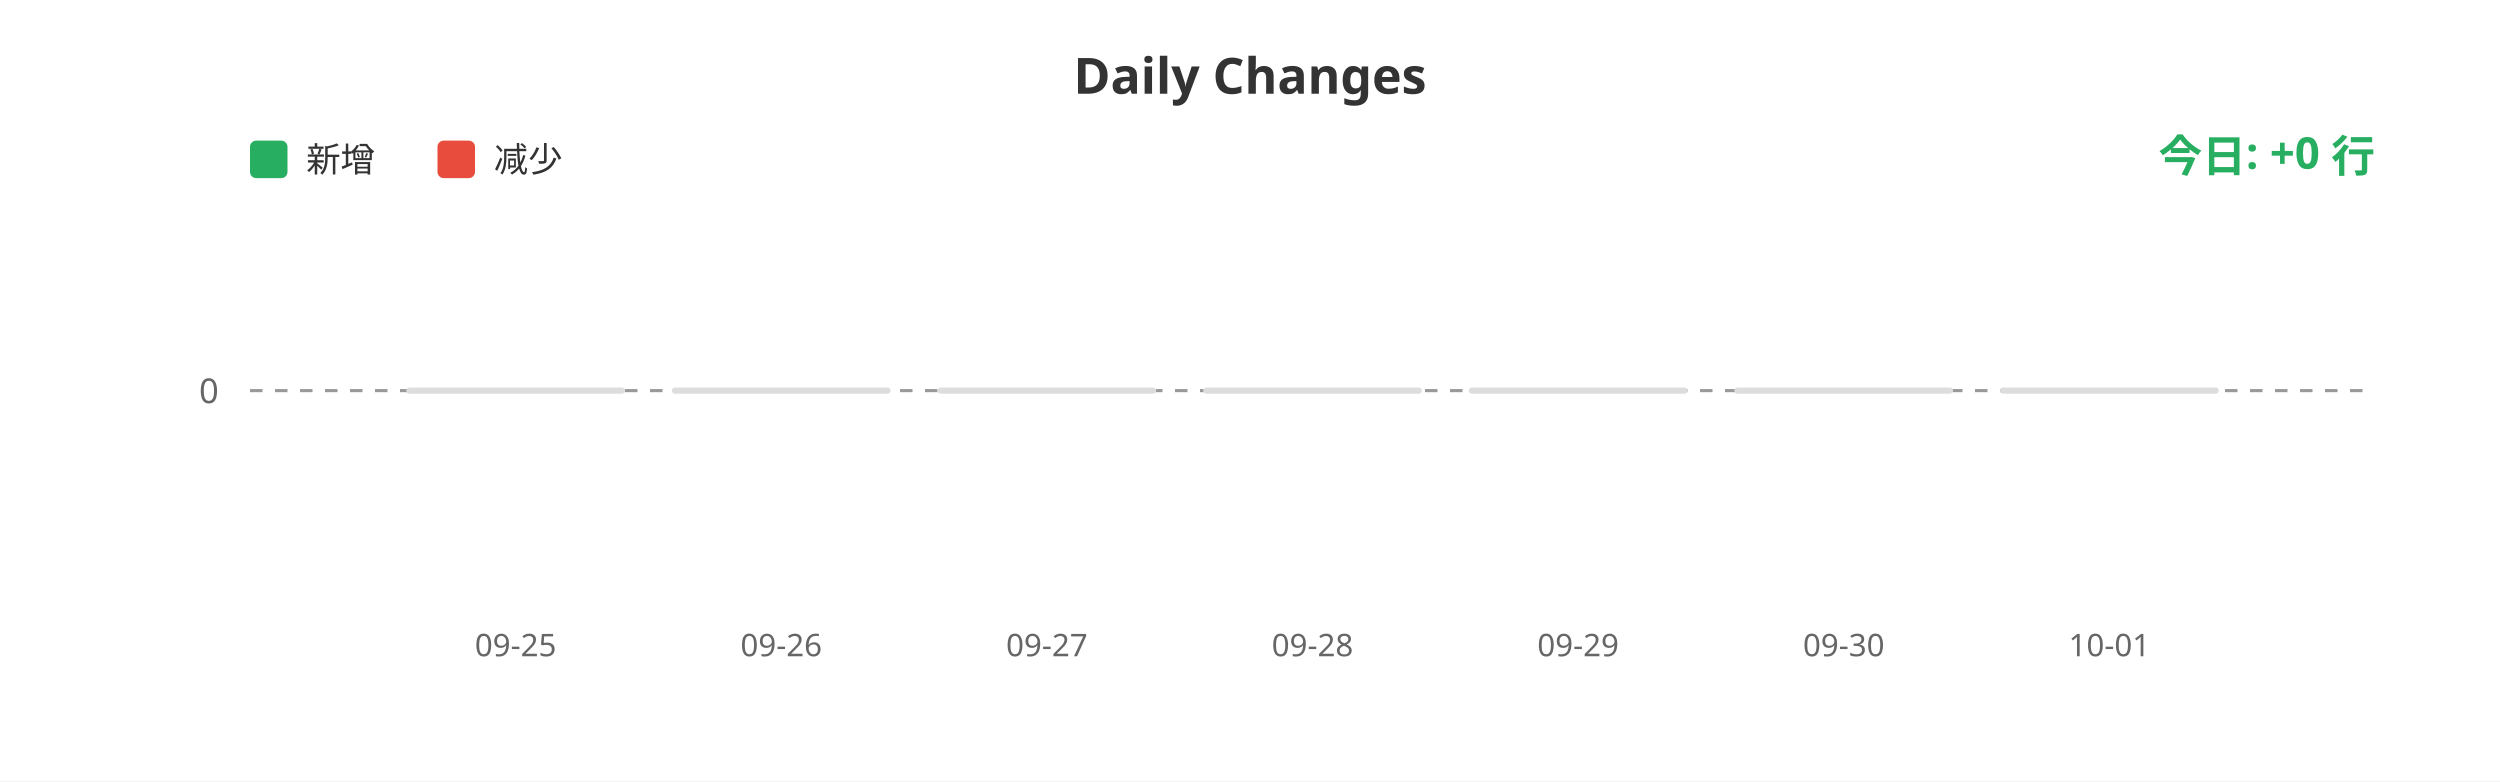
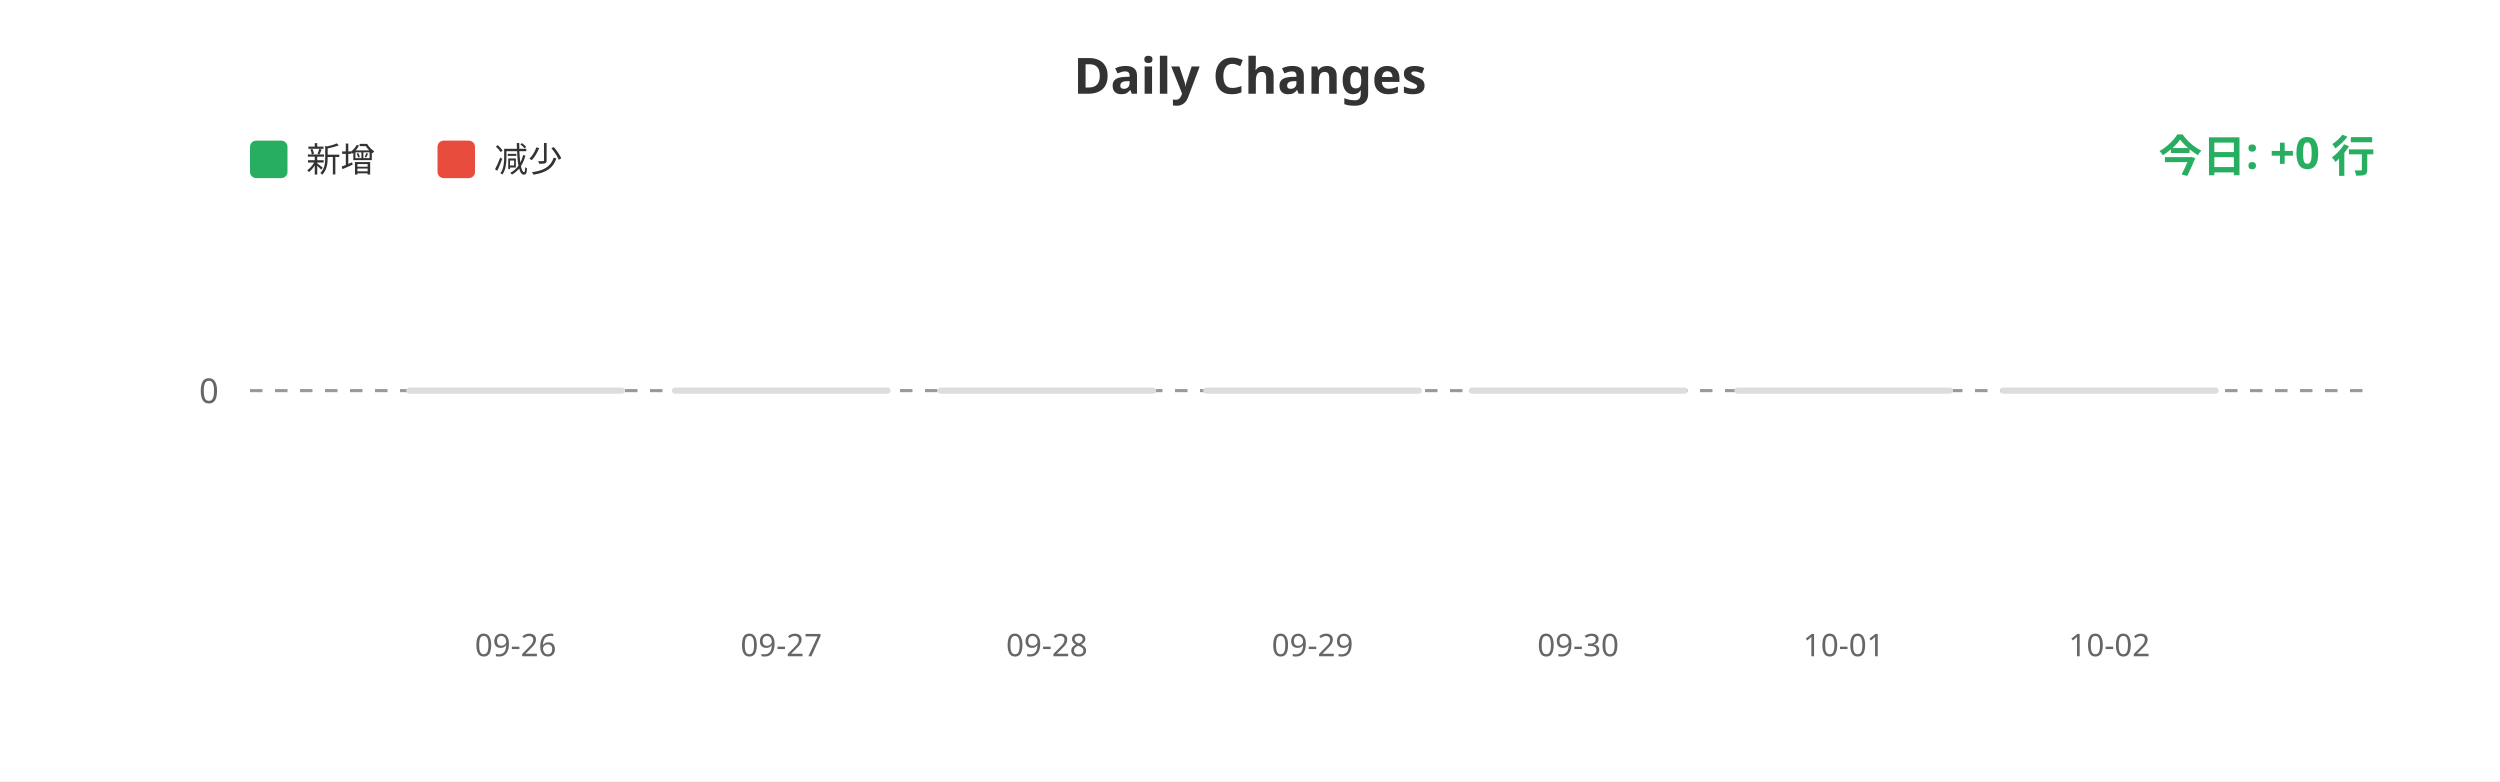
<svg xmlns="http://www.w3.org/2000/svg" width="800" height="250">
  <rect width="100%" height="100%" fill="#ffffff" />
  <text x="400" y="30" fill="#333" font-size="16" font-weight="bold" text-anchor="middle" font-family="sans-serif">Daily Changes</text>
  <rect x="80" y="45" width="12" height="12" fill="#27ae60" rx="2" />
  <text x="98" y="55" fill="#333" font-size="11" font-family="sans-serif">新增</text>
  <rect x="140" y="45" width="12" height="12" fill="#e74c3c" rx="2" />
  <text x="158" y="55" fill="#333" font-size="11" font-family="sans-serif">减少</text>
  <line x1="80" y1="125" x2="760" y2="125" stroke="#999" stroke-width="1" stroke-dasharray="4" />
  <text x="70" y="129" fill="#666" font-size="11" text-anchor="end" font-family="sans-serif">0</text>
  <rect x="130.0" y="124" width="70" height="2" fill="#ddd" rx="1" />
  <rect x="215.0" y="124" width="70" height="2" fill="#ddd" rx="1" />
  <rect x="300.0" y="124" width="70" height="2" fill="#ddd" rx="1" />
  <rect x="385.0" y="124" width="70" height="2" fill="#ddd" rx="1" />
  <rect x="470.0" y="124" width="70" height="2" fill="#ddd" rx="1" />
  <rect x="555.0" y="124" width="70" height="2" fill="#ddd" rx="1" />
  <rect x="640.0" y="124" width="70" height="2" fill="#ddd" rx="1" />
-   <text x="165.0" y="210" fill="#666" font-size="10" text-anchor="middle" font-family="sans-serif">09-25</text>
-   <text x="250.0" y="210" fill="#666" font-size="10" text-anchor="middle" font-family="sans-serif">09-26</text>
-   <text x="335.0" y="210" fill="#666" font-size="10" text-anchor="middle" font-family="sans-serif">09-27</text>
-   <text x="420.0" y="210" fill="#666" font-size="10" text-anchor="middle" font-family="sans-serif">09-28</text>
-   <text x="505.0" y="210" fill="#666" font-size="10" text-anchor="middle" font-family="sans-serif">09-29</text>
-   <text x="590.0" y="210" fill="#666" font-size="10" text-anchor="middle" font-family="sans-serif">09-30</text>
-   <text x="675.0" y="210" fill="#666" font-size="10" text-anchor="middle" font-family="sans-serif">10-01</text>
+   <text x="165.0" y="210" fill="#666" font-size="10" text-anchor="middle" font-family="sans-serif">09-26</text>
+   <text x="250.0" y="210" fill="#666" font-size="10" text-anchor="middle" font-family="sans-serif">09-27</text>
+   <text x="335.0" y="210" fill="#666" font-size="10" text-anchor="middle" font-family="sans-serif">09-28</text>
+   <text x="420.0" y="210" fill="#666" font-size="10" text-anchor="middle" font-family="sans-serif">09-29</text>
+   <text x="505.0" y="210" fill="#666" font-size="10" text-anchor="middle" font-family="sans-serif">09-30</text>
+   <text x="590.0" y="210" fill="#666" font-size="10" text-anchor="middle" font-family="sans-serif">10-01</text>
+   <text x="675.0" y="210" fill="#666" font-size="10" text-anchor="middle" font-family="sans-serif">10-02</text>
  <text x="760" y="55" fill="#27ae60" font-size="14" font-weight="bold" text-anchor="end" font-family="sans-serif">今日: +0 行</text>
</svg>
